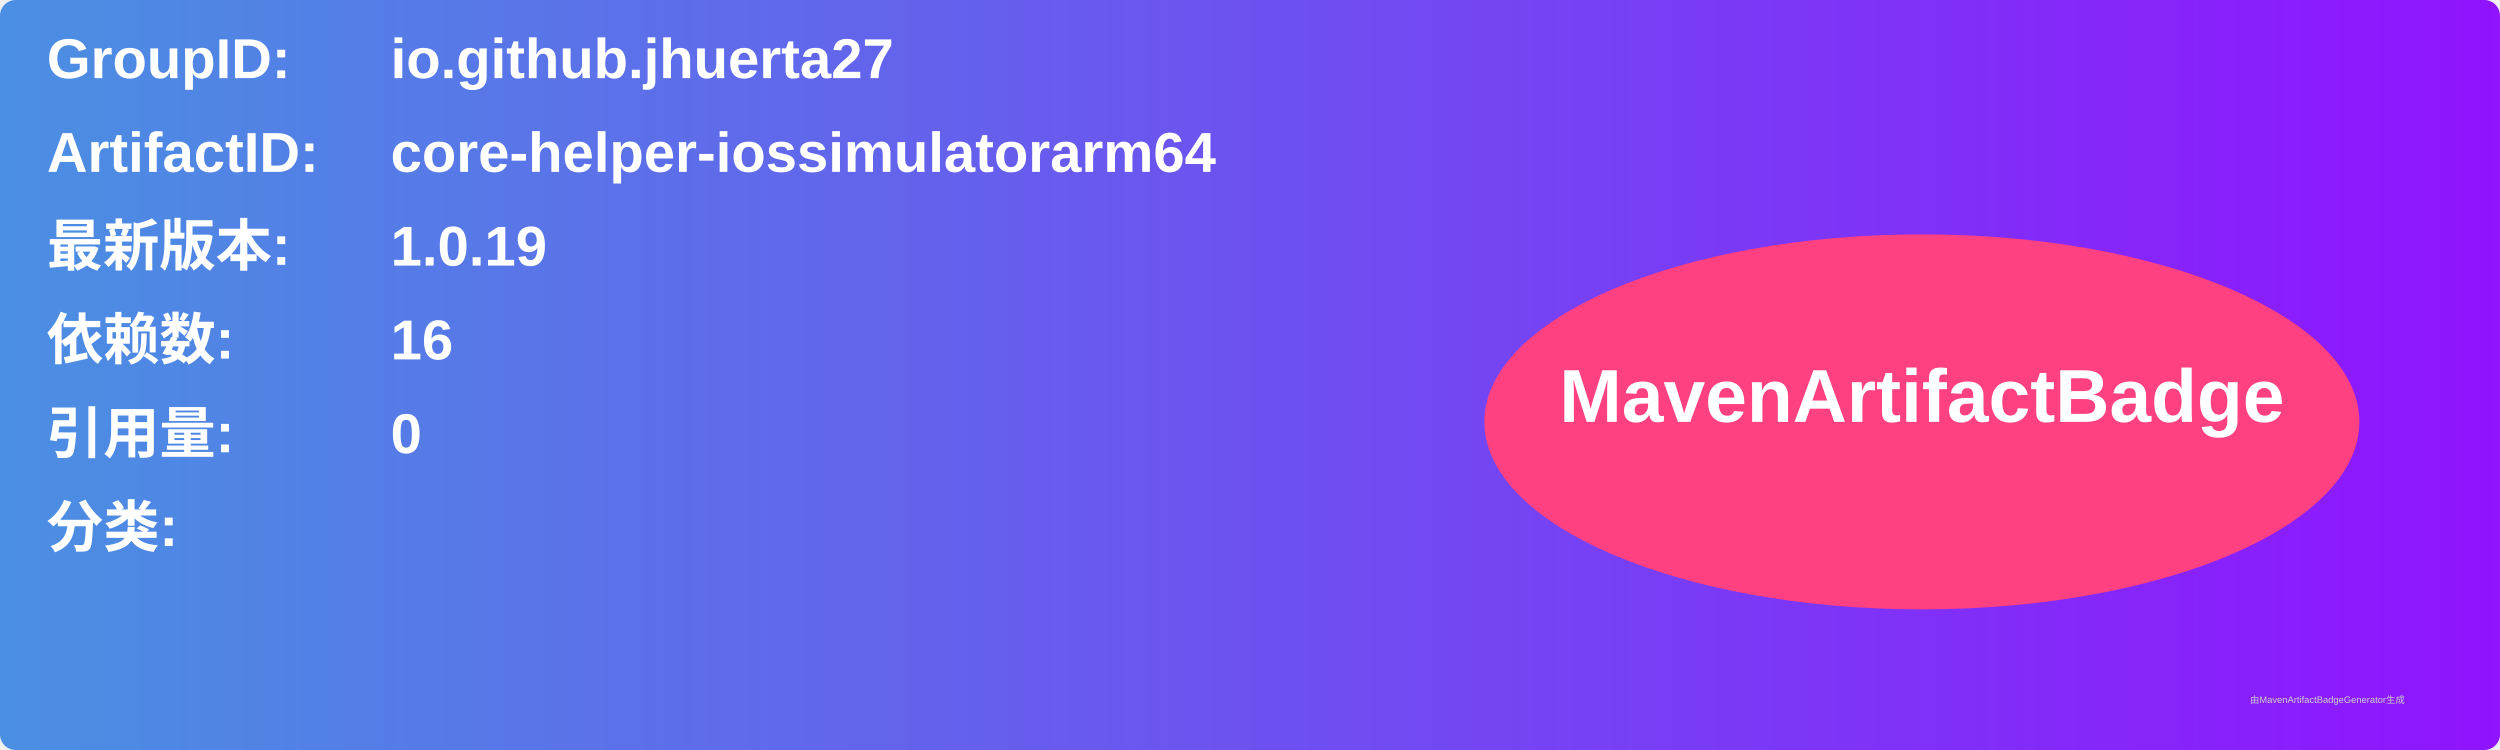
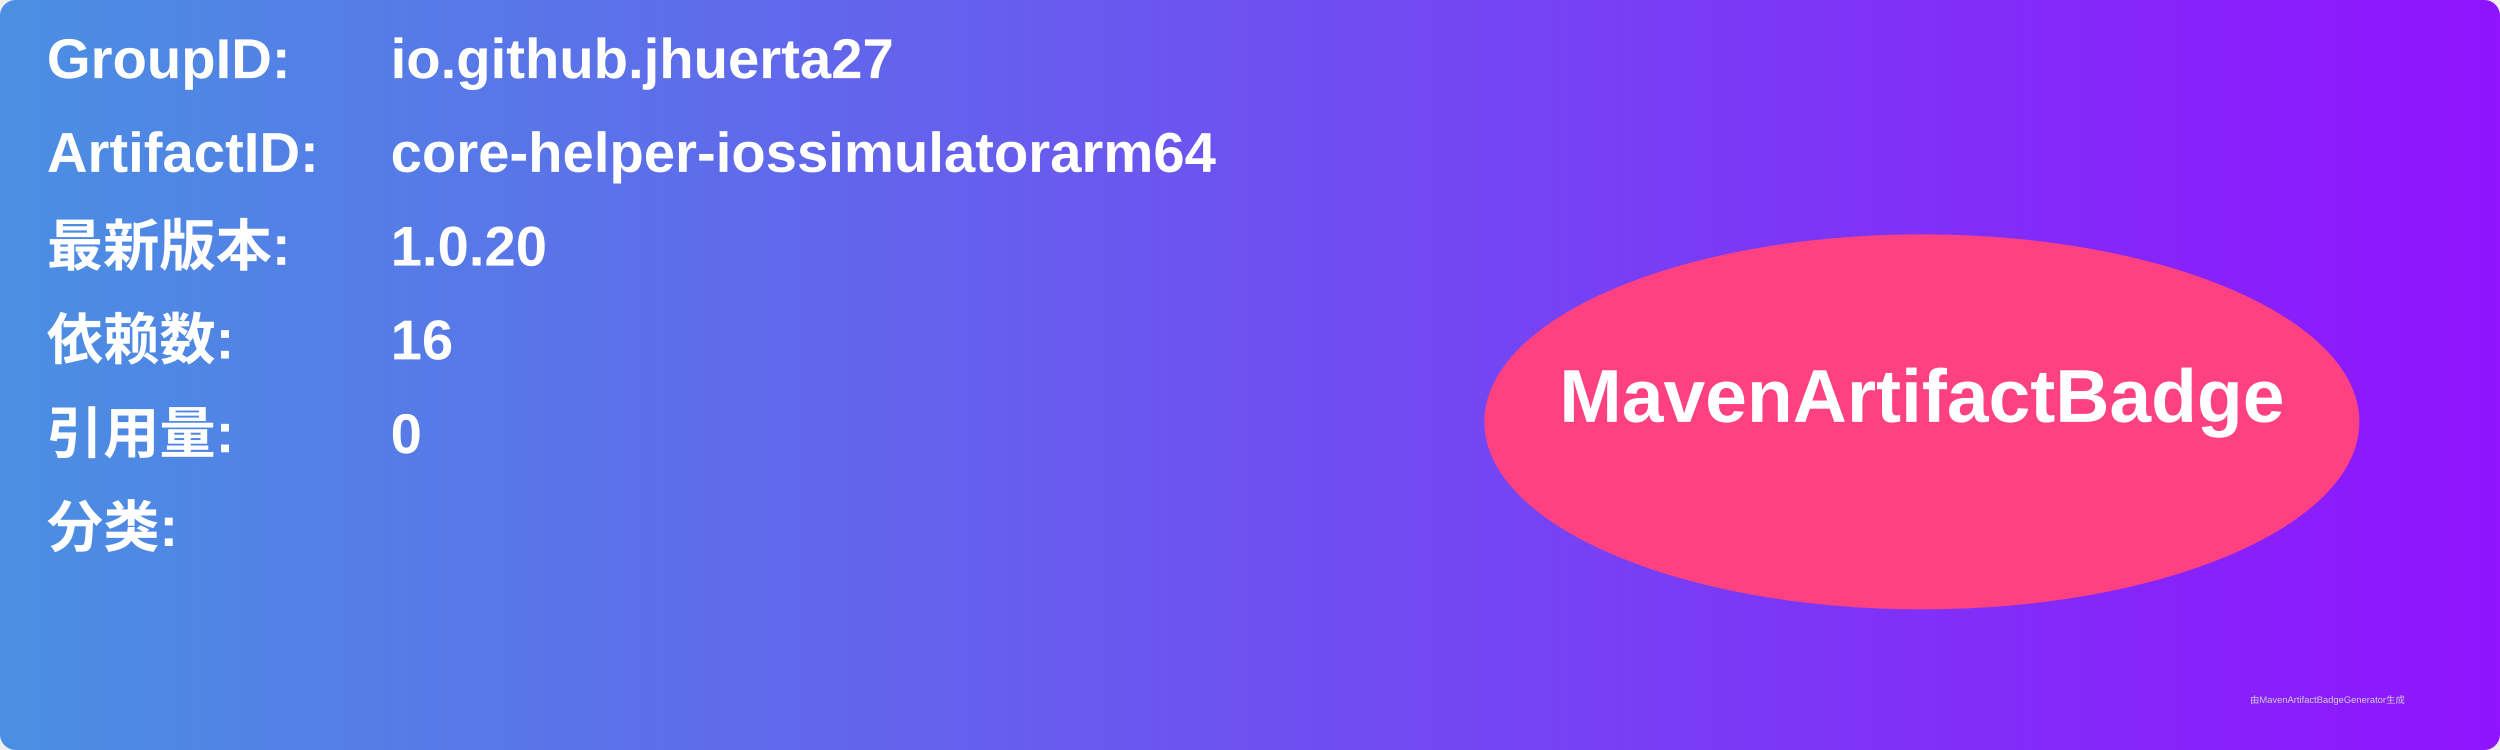
<svg xmlns="http://www.w3.org/2000/svg" width="800" height="240" viewBox="0 0 800 240">
  <linearGradient id="grad" x1="0%" y1="0%" x2="100%" y2="0%">
    <stop offset="0%" stop-color="#4a90e2" />
    <stop offset="100%" stop-color="#9013fe" />
  </linearGradient>
  <rect width="100%" height="100%" rx="5" ry="5" fill="url(#grad)" />
  <g transform="translate(15, 15)">
    <text x="0" y="10" font-family="Arial" font-size="18" fill="white" font-weight="bold" width="260">GroupID:</text>
    <text x="110" y="10" font-family="Arial" font-size="18" fill="white" font-weight="bold" width="460">io.github.jhuerta27</text>
    <text x="0" y="40" font-family="Arial" font-size="18" fill="white" font-weight="bold" width="260">ArtifactID:</text>
    <text x="110" y="40" font-family="Arial" font-size="18" fill="white" font-weight="bold" width="460">core-helper-iossimulatorarm64</text>
    <text x="0" y="70" font-family="Arial" font-size="18" fill="white" font-weight="bold">最新版本:</text>
    <text x="110" y="70" font-family="Arial" font-size="18" fill="white" font-weight="bold">
-       <tspan font-weight="bold">1.0.19</tspan>
+       <tspan font-weight="bold">1.0.20</tspan>
    </text>
    <text x="0" y="100" font-family="Arial" font-size="18" fill="white" font-weight="bold">依赖数: </text>
    <text x="110" y="100" font-family="Arial" font-size="18" fill="white">
      <tspan font-weight="bold">16</tspan>
    </text>
    <text x="0" y="130" font-family="Arial" font-size="18" fill="white" font-weight="bold">引用量: </text>
    <text x="110" y="130" font-family="Arial" font-size="18" fill="white">
      <tspan font-weight="bold">0</tspan>
    </text>
    <text x="0" y="160" font-family="Arial" font-size="18" fill="white" font-weight="bold">分类:</text>
    <text x="10" y="190" font-family="Arial" font-size="10" fill="white">
      <tspan font-weight="bold" />
    </text>
    <ellipse cx="600" cy="120" rx="140" ry="60" fill="#ff4081" />
    <text x="600" y="120" text-anchor="middle" font-family="Arial" font-size="24" fill="white" font-weight="bold">MavenArtifactBadge</text>
  </g>
  <text x="720" y="225" font-family="Arial" font-size="3" fill="#d0d0d0">由MavenArtifactBadgeGenerator生成</text>
</svg>
